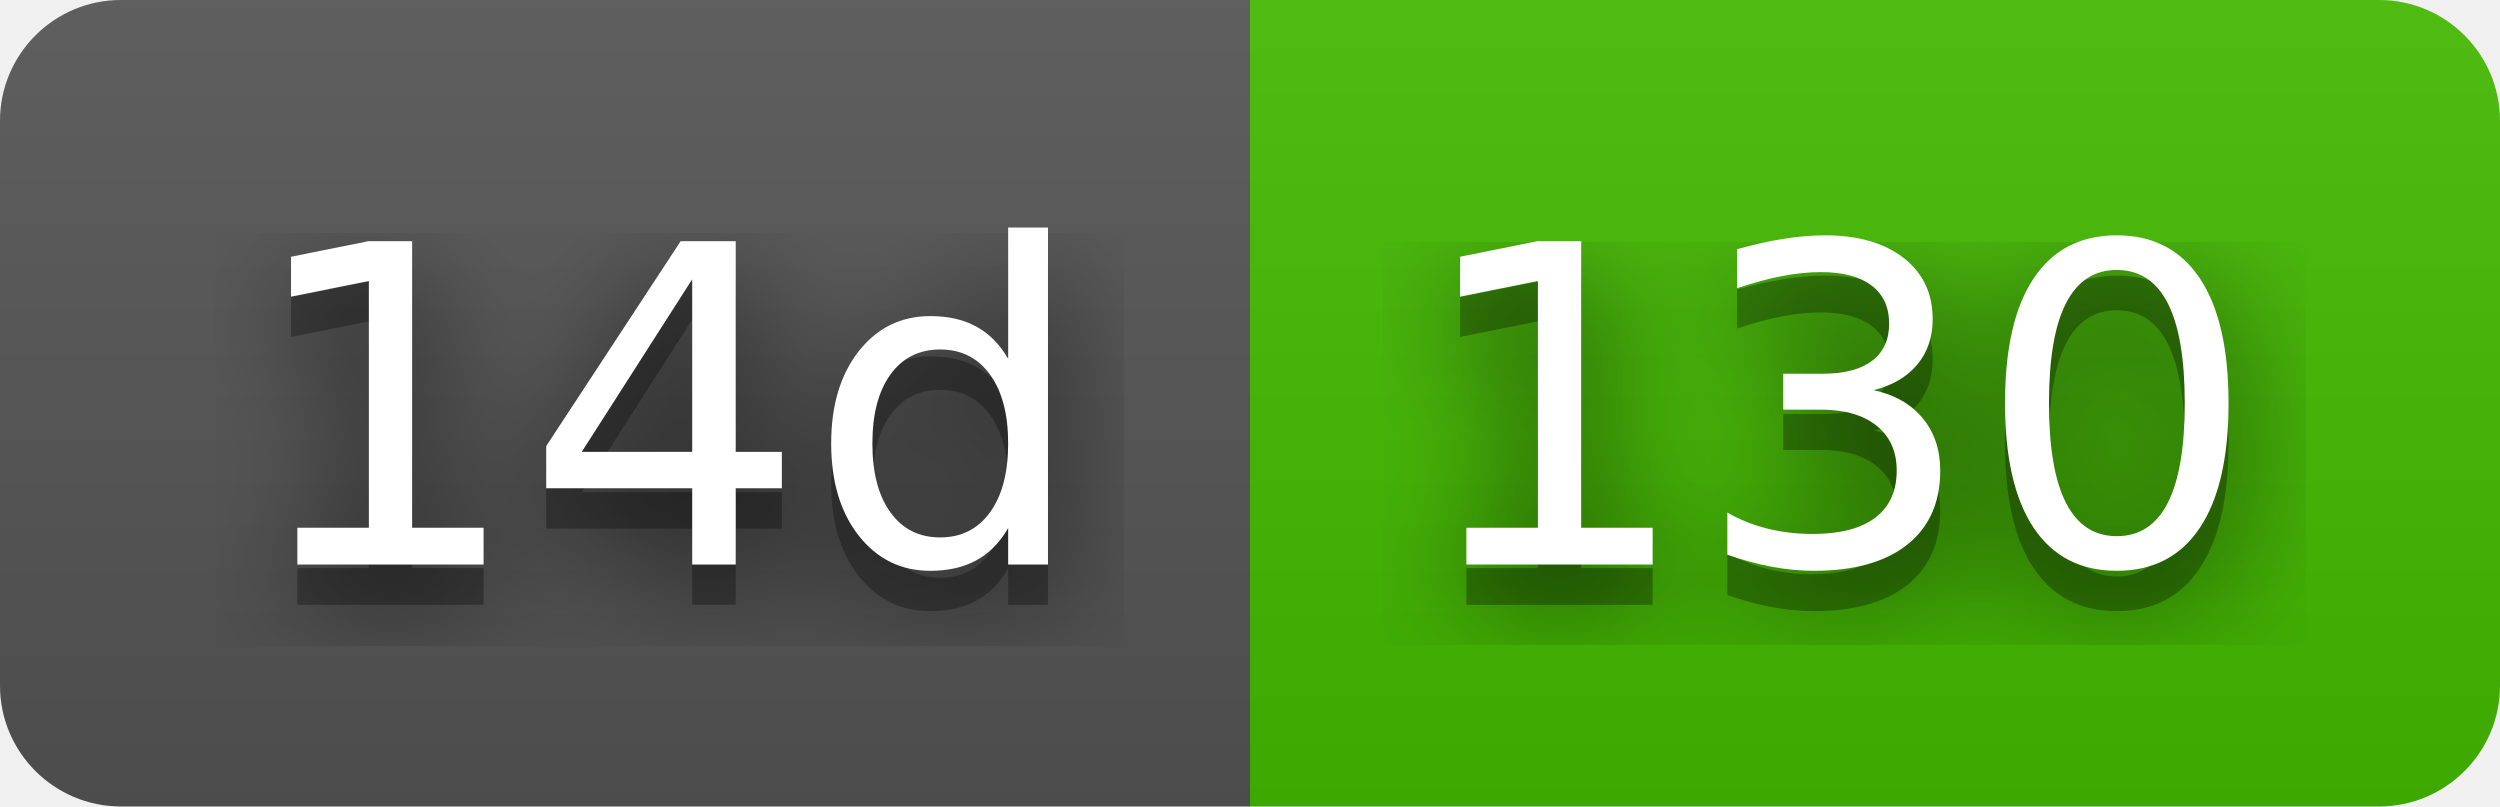
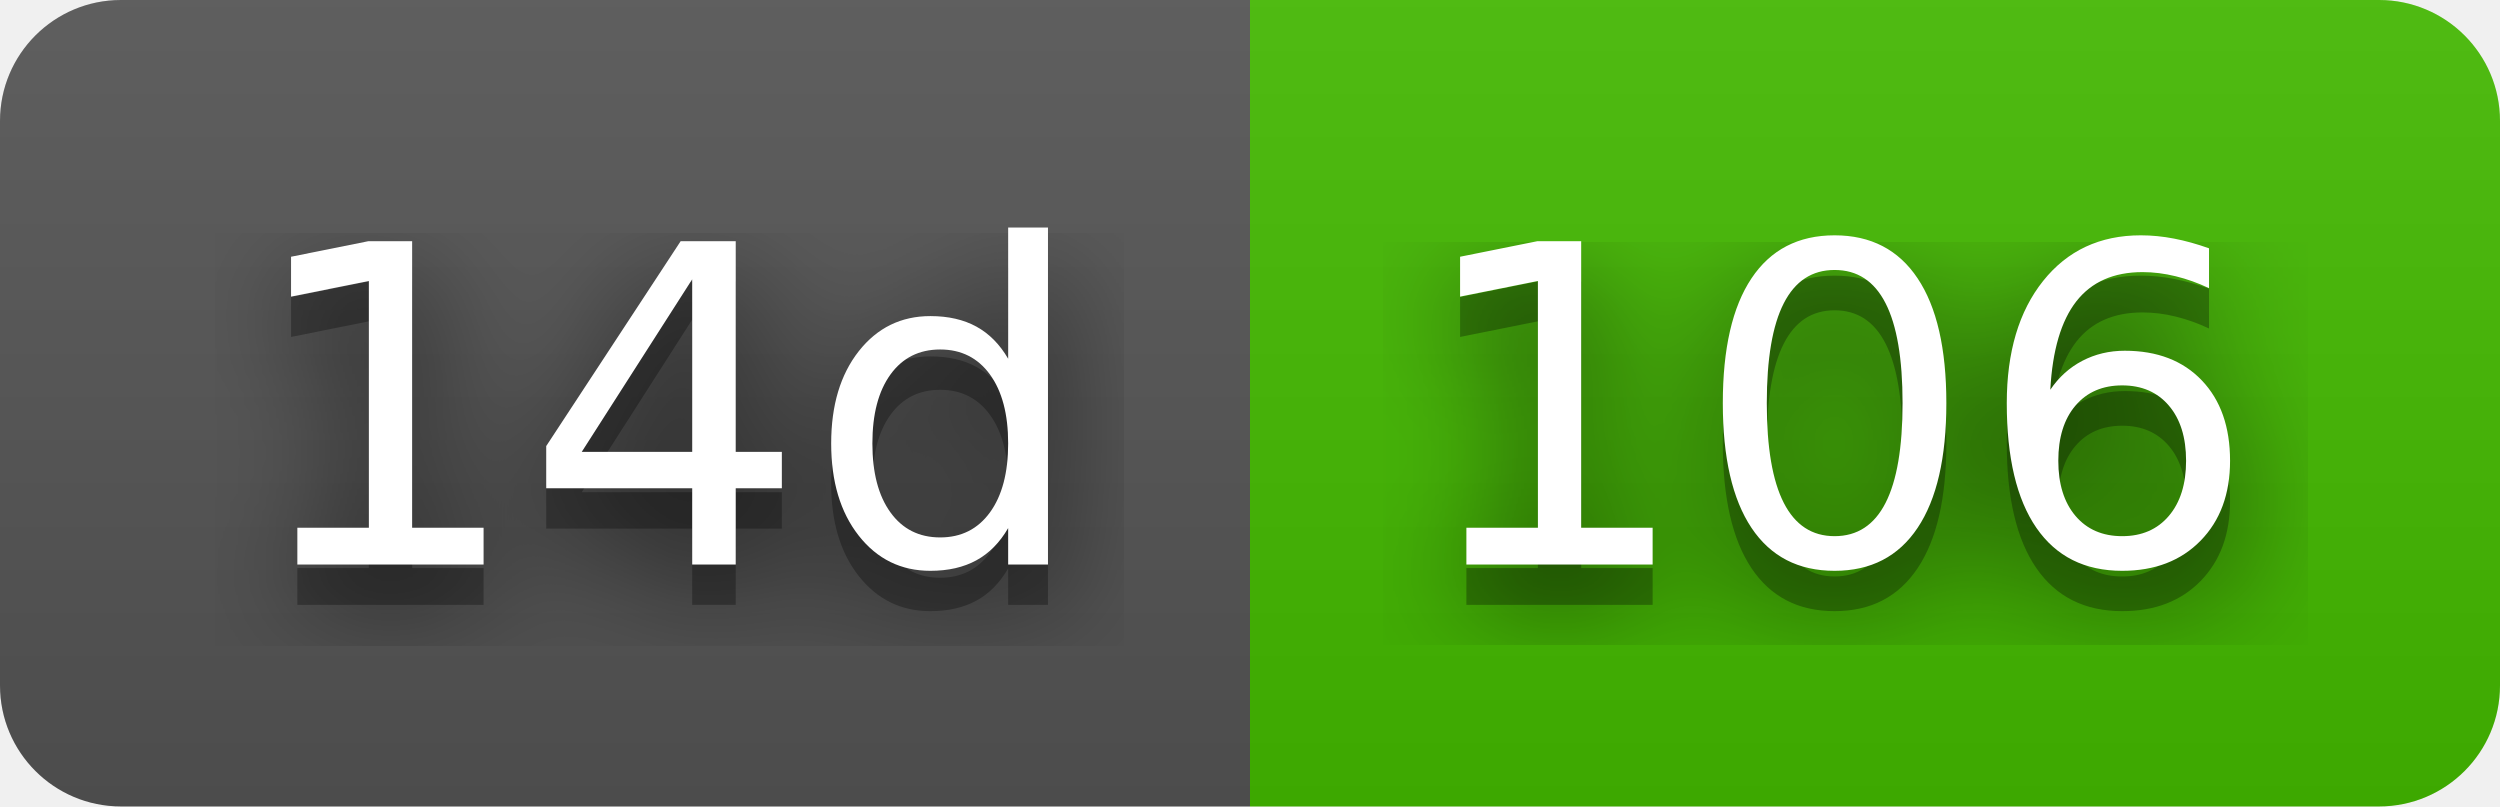
- <svg xmlns="http://www.w3.org/2000/svg" width="62" height="20" role="img" aria-label="14d: 130">
+ <svg xmlns="http://www.w3.org/2000/svg" width="62" height="20" role="img" aria-label="14d: 106">
  <filter id="blur">
    <feGaussianBlur stdDeviation="16" />
  </filter>
  <linearGradient id="s" x2="0" y2="100%">
    <stop offset="0" stop-color="#bbb" stop-opacity=".1" />
    <stop offset="1" stop-opacity=".1" />
  </linearGradient>
  <clipPath id="r">
    <rect width="62" height="20" rx="3" />
  </clipPath>
  <g clip-path="url(#r)">
    <rect width="31" height="20" fill="#555" />
    <rect x="31" width="31" height="20" fill="#4b0" />
    <rect width="62" height="20" fill="url(#s)" />
  </g>
  <g fill="#fff" text-anchor="middle" font-family="Verdana,Geneva,DejaVu Sans,sans-serif" text-rendering="geometricPrecision" font-size="110">
    <g transform="scale(.1)">
      <g aria-hidden="true" fill="#010101">
        <text x="165" y="150" fill-opacity=".8" filter="url(#blur)" textLength="210">14d</text>
        <text x="165" y="150" fill-opacity=".3" textLength="210">14d</text>
      </g>
      <text x="165" y="140" textLength="210">14d</text>
    </g>
    <g transform="scale(.1)">
      <g aria-hidden="true" fill="#010101">
-         <text x="455" y="150" fill-opacity=".8" filter="url(#blur)" textLength="210">130</text>
-         <text x="455" y="150" fill-opacity=".3" textLength="210">130</text>
+         <text x="455" y="150" fill-opacity=".8" filter="url(#blur)" textLength="210">106</text>
+         <text x="455" y="150" fill-opacity=".3" textLength="210">106</text>
      </g>
-       <text x="455" y="140" textLength="210">130</text>
+       <text x="455" y="140" textLength="210">106</text>
    </g>
  </g>
</svg>
